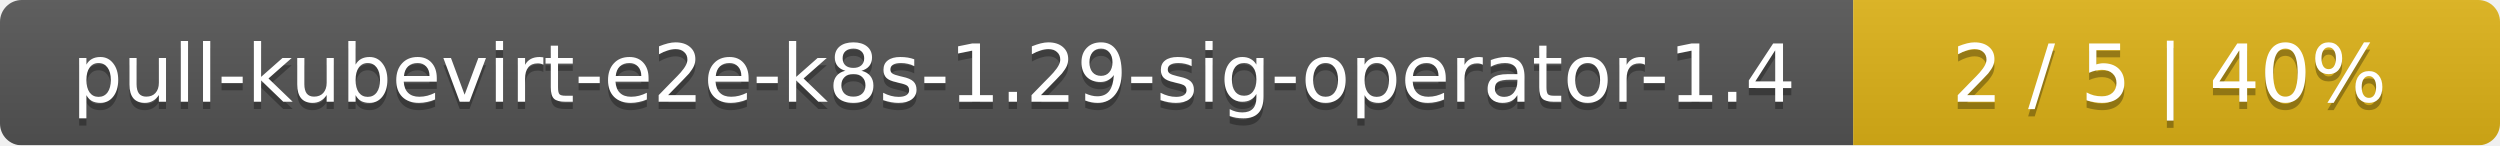
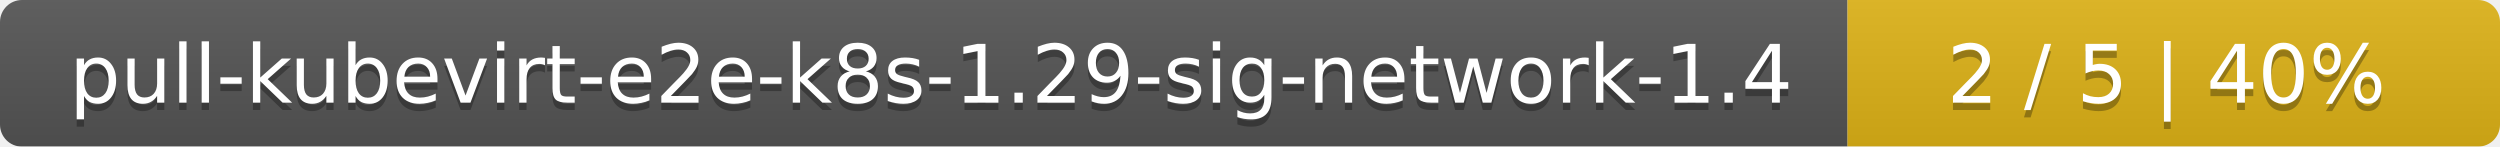
- <svg xmlns="http://www.w3.org/2000/svg" width="344" height="20">
+ <svg xmlns="http://www.w3.org/2000/svg" width="341" height="20">
  <linearGradient id="smooth" x2="0" y2="100%">
    <stop offset="0" stop-color="#bbb" stop-opacity=".1" />
    <stop offset="1" stop-opacity=".1" />
  </linearGradient>
  <mask id="round">
-     <rect width="344" height="20" rx="3" fill="#fff" />
+     <rect width="341" height="20" rx="3" fill="#fff" />
  </mask>
  <g mask="url(#round)">
-     <rect width="255" height="20" fill="#555" />
-     <rect x="255" width="89" height="20" fill="#dfb317" />
-     <rect width="344" height="20" fill="url(#smooth)" />
+     <rect width="252" height="20" fill="#555" />
+     <rect x="252" width="89" height="20" fill="#dfb317" />
+     <rect width="341" height="20" fill="url(#smooth)" />
  </g>
  <g fill="#fff" text-anchor="middle" font-family="DejaVu Sans,Verdana,Geneva,sans-serif" font-size="11">
-     <text x="128.5" y="15" fill="#010101" fill-opacity=".3">pull-kubevirt-e2e-k8s-1.29-sig-operator-1.4</text>
-     <text x="128.5" y="14">pull-kubevirt-e2e-k8s-1.29-sig-operator-1.4</text>
-     <text x="298.5" y="15" fill="#010101" fill-opacity=".3">2 / 5    |    40%</text>
-     <text x="298.5" y="14">2 / 5    |    40%</text>
+     <text x="127" y="15" fill="#010101" fill-opacity=".3">pull-kubevirt-e2e-k8s-1.29-sig-network-1.4</text>
+     <text x="127" y="14">pull-kubevirt-e2e-k8s-1.29-sig-network-1.4</text>
+     <text x="295.5" y="15" fill="#010101" fill-opacity=".3">2 / 5    |    40%</text>
+     <text x="295.5" y="14">2 / 5    |    40%</text>
  </g>
</svg>
